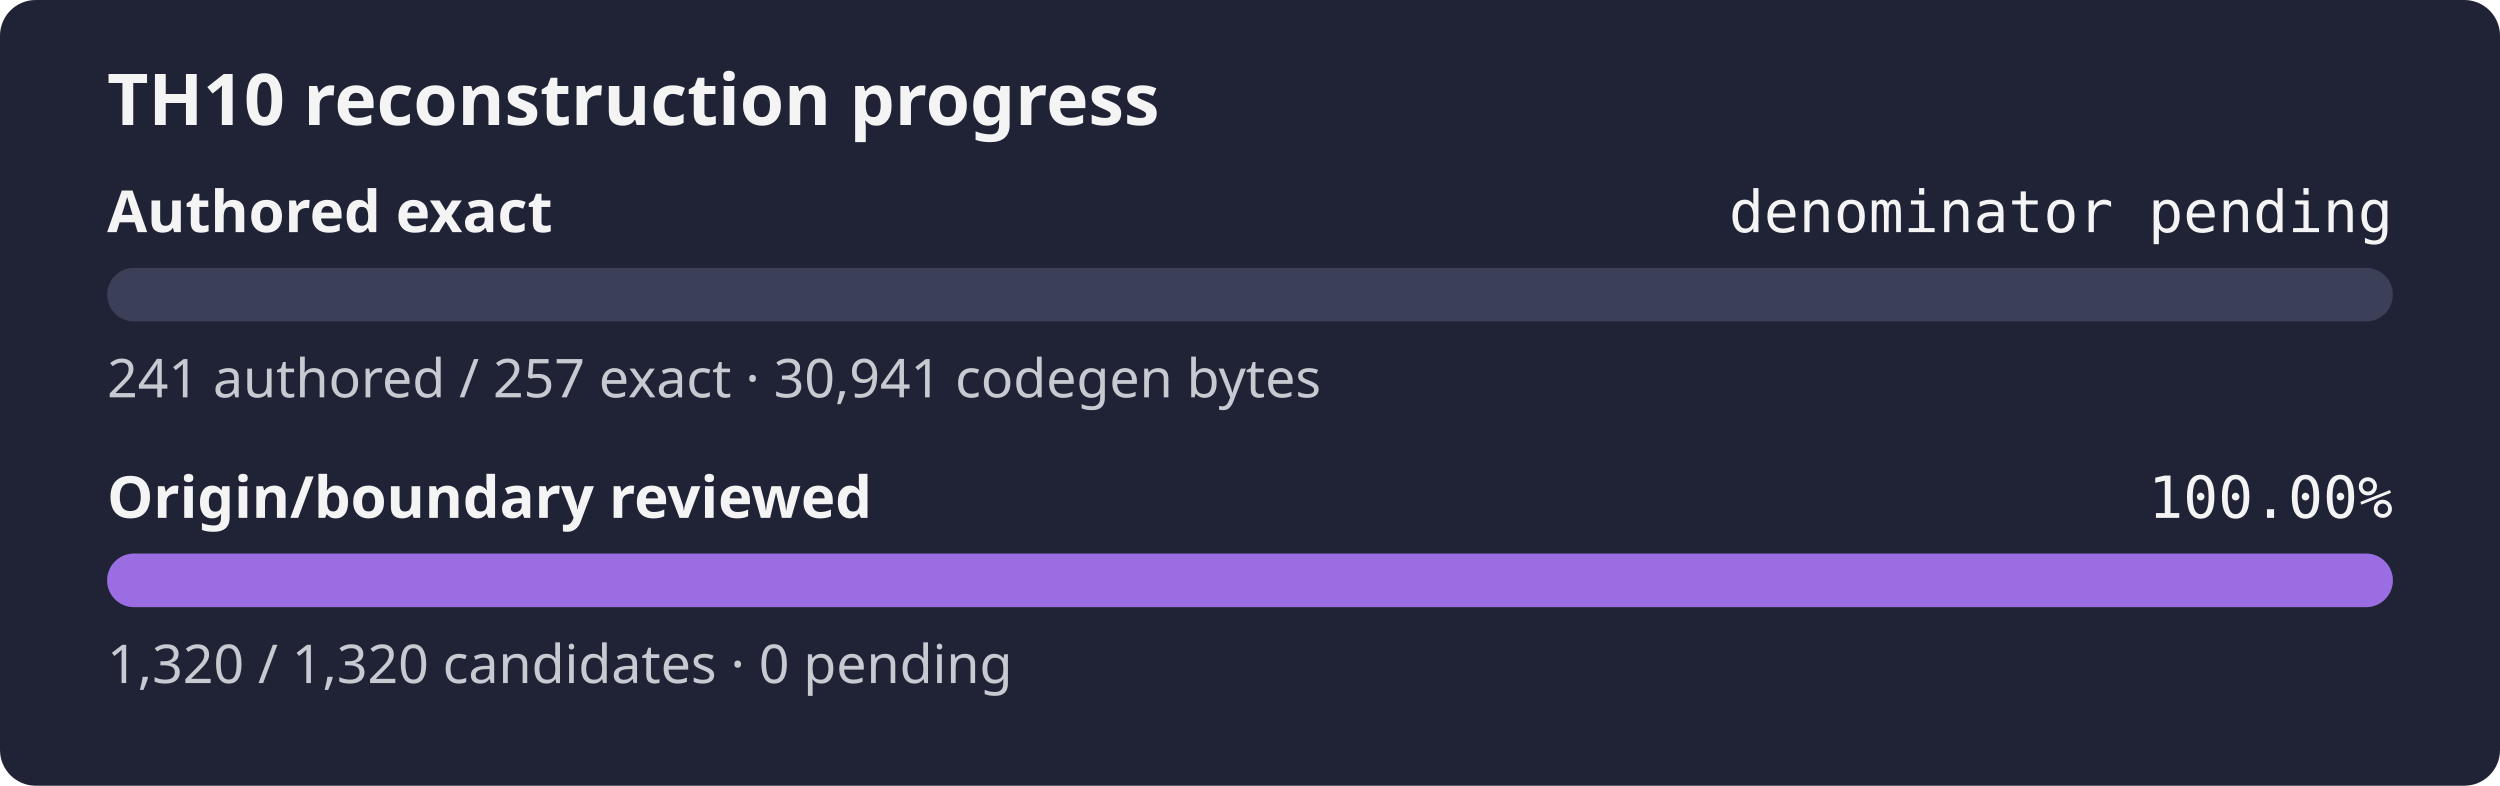
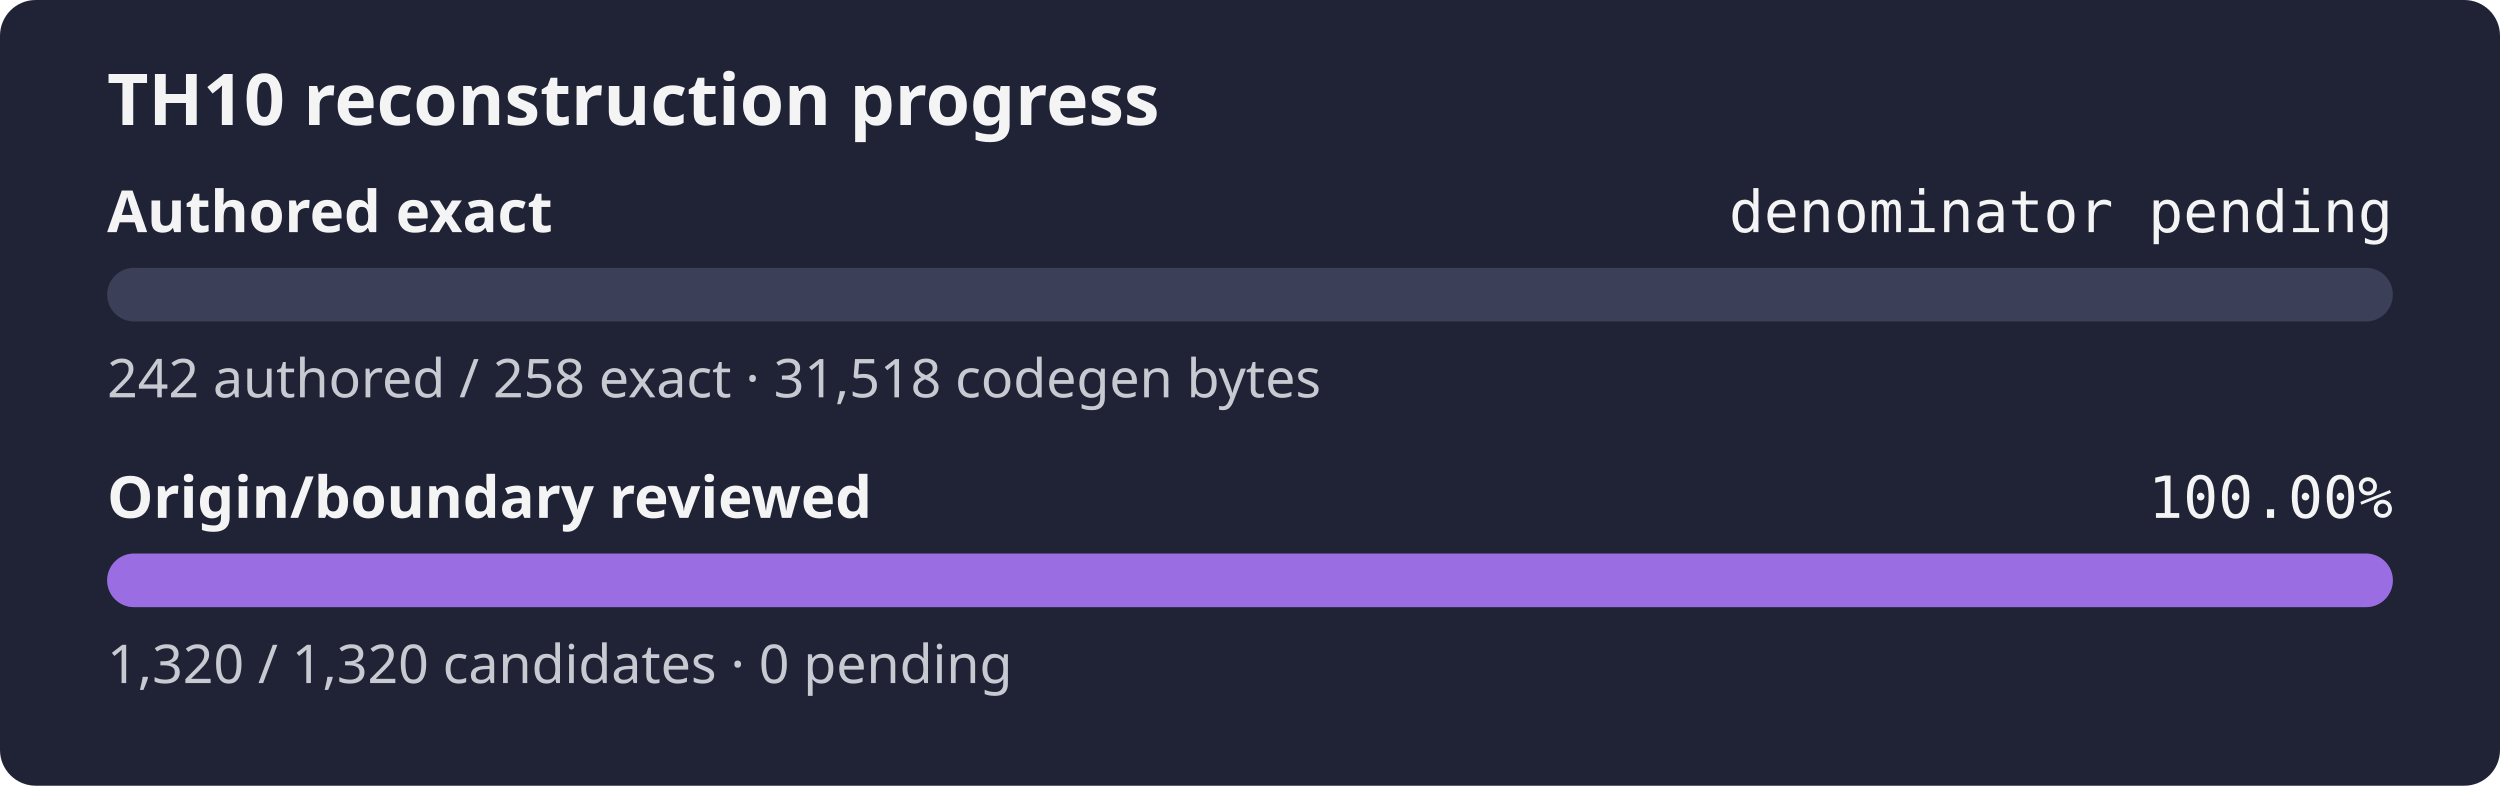
<svg xmlns="http://www.w3.org/2000/svg" width="560" height="176" role="img" aria-label="TH10 reconstruction progress: authored exact denominator pending, origin and boundary review 100.00%">
  <rect width="560" height="176" rx="8" fill="#1f2335" />
  <text x="24" y="28" fill="#f4f4f5" font-family="sans-serif" font-size="16" font-weight="600">TH10 reconstruction progress</text>
  <text x="24" y="52" fill="#f4f4f5" font-family="sans-serif" font-size="13" font-weight="600">Authored exact</text>
  <text x="536" y="52" fill="#f4f4f5" text-anchor="end" font-family="monospace" font-size="13">denominator pending</text>
  <rect x="24" y="60" width="512" height="12" rx="6" fill="#3b4058" />
  <rect x="24" y="60" width="0.00" height="12" rx="6" fill="#9b6de3" />
-   <text x="24" y="89" fill="#c8cad2" font-family="sans-serif" font-size="12">241 authored / 257 exact · 30,941 codegen bytes</text>
+   <text x="24" y="89" fill="#c8cad2" font-family="sans-serif" font-size="12">242 authored / 258 exact · 31,518 codegen bytes</text>
  <text x="24" y="116" fill="#f4f4f5" font-family="sans-serif" font-size="13" font-weight="600">Origin/boundary reviewed</text>
  <text x="536" y="116" fill="#f4f4f5" text-anchor="end" font-family="monospace" font-size="13">100.00%</text>
  <rect x="24" y="124" width="512" height="12" rx="6" fill="#3b4058" />
  <rect x="24" y="124" width="512.00" height="12" rx="6" fill="#9b6de3" />
  <text x="24" y="153" fill="#c8cad2" font-family="sans-serif" font-size="12">1,320 / 1,320 candidates · 0 pending</text>
</svg>
